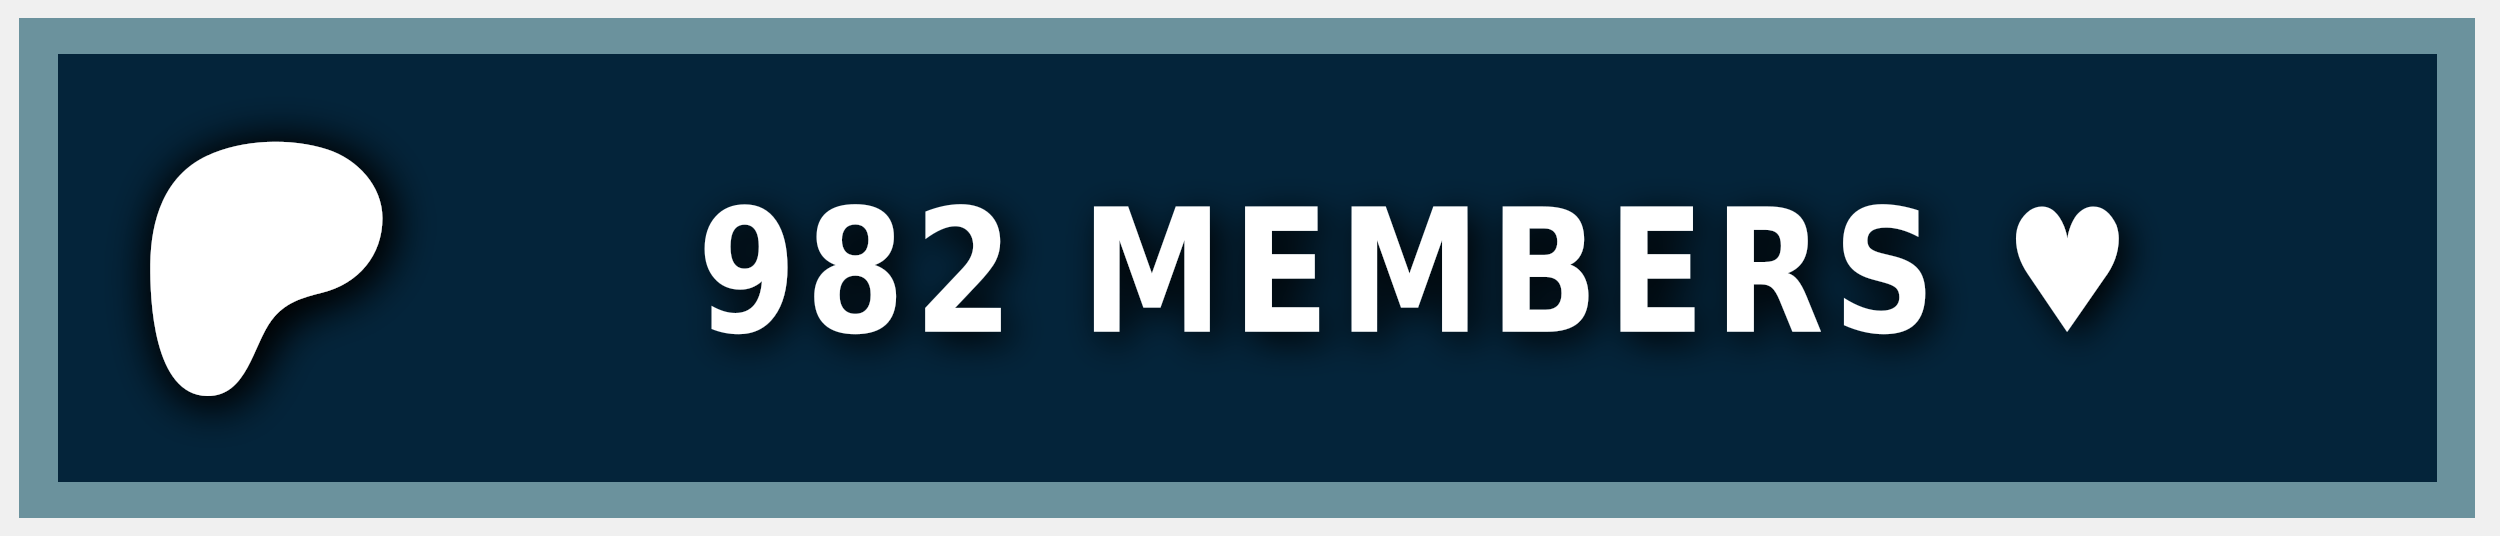
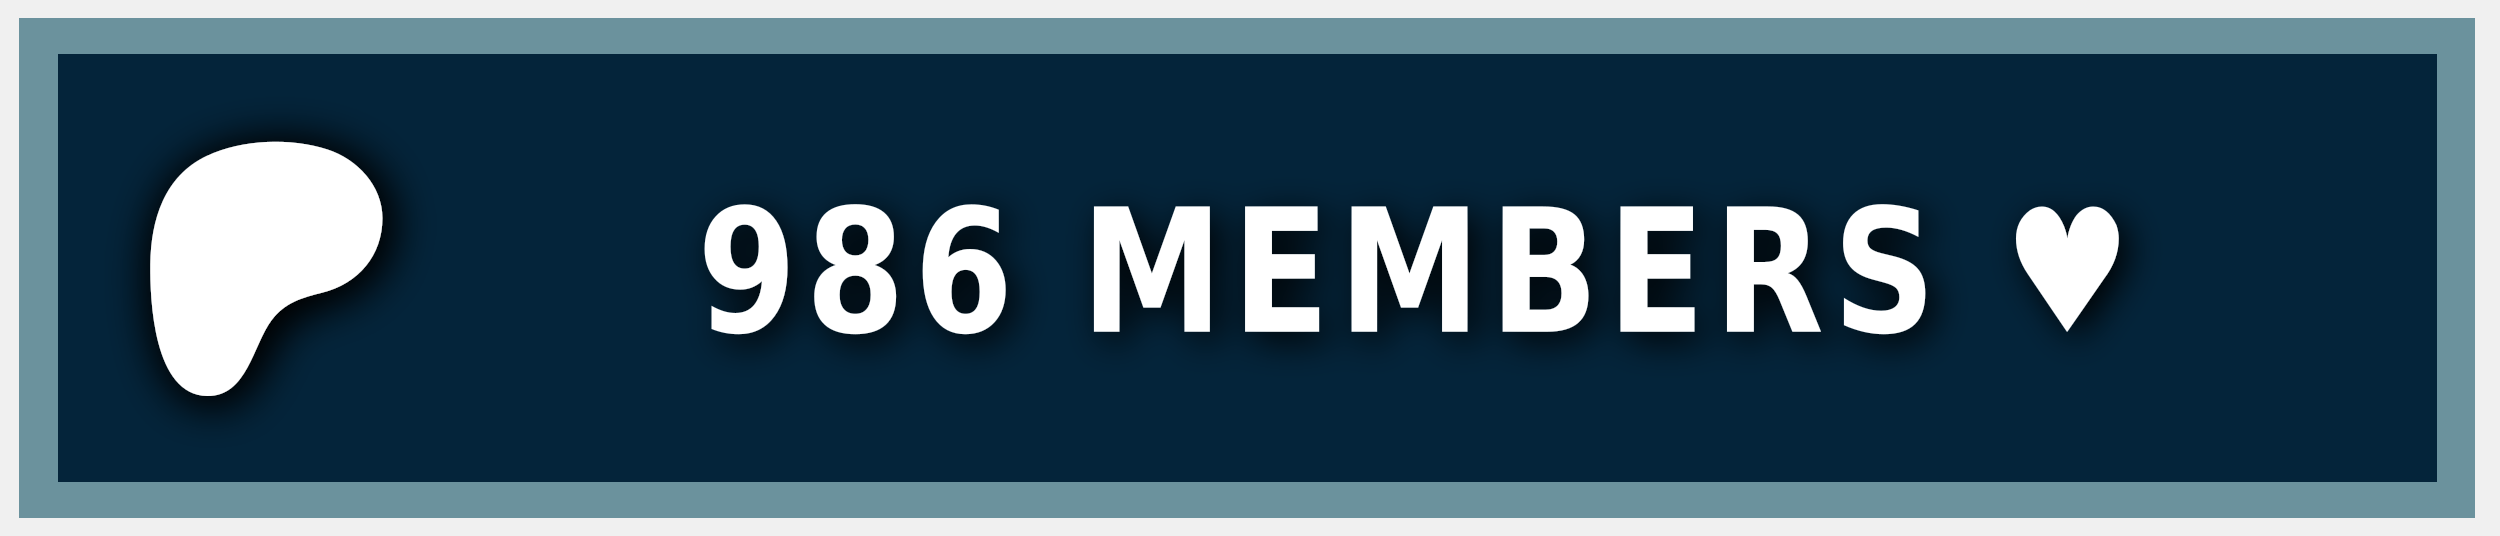
<svg xmlns="http://www.w3.org/2000/svg" width="140" height="30" role="img" aria-label="PATREON">
  <style> g:not(.noshadow) { filter: drop-shadow(0.5px 0.5px 1.0px black); } </style>
  <g class="noshadow" shape-rendering="crispEdges" style="" transform="matrix(1.074564, 0, 0, 1, 0, 0)">
    <rect x="1" y="1" width="128" height="28" style="fill: #052d49;" />
    <rect x="1" y="1" width="128" height="28" style="fill: rgba(0, 0, 0, 0.2);" />
    <rect x="2" y="2" width="126" height="26" style="fill: none; stroke-width:2px; stroke: rgba(211, 255, 255, 0.5);" />
  </g>
  <g transform="matrix(0.013183, 0, 0, 0.013183, 14, 14.6)">
    <path class="st0" d="M 562.543 -180.833 C 562.353 -318.733 454.953 -431.753 328.943 -472.533 C 172.463 -523.173 -33.917 -515.833 -183.337 -445.333 C -364.437 -359.873 -421.327 -172.673 -423.447 14.027 C -425.187 167.527 -409.867 571.817 -181.827 574.697 C -12.387 576.847 12.843 358.517 91.243 253.367 C 147.023 178.557 218.843 157.427 307.253 135.547 C 459.203 97.937 562.763 -21.983 562.543 -180.833 Z" style="fill: rgb(255, 255, 255); filter: drop-shadow(20px 20px 100px black);" />
  </g>
  <g fill="#fff" text-anchor="middle" font-family="Verdana,Geneva,DejaVu Sans,sans-serif" text-rendering="geometricPrecision" font-size="100" transform="matrix(1, 0, 0, 1, 13, 0)">
-     <text style="font-size: 80px; font-weight: 700; white-space: pre;" transform="matrix(0.1, 0, 0, 0.120296, 0, -3.678133)" x="662" y="185" letter-spacing="5">982 MEMBERS ♥</text>
+     <text style="font-size: 80px; font-weight: 700; white-space: pre;" transform="matrix(0.1, 0, 0, 0.120296, 0, -3.678133)" x="662" y="185" letter-spacing="5">986 MEMBERS ♥</text>
  </g>
</svg>
